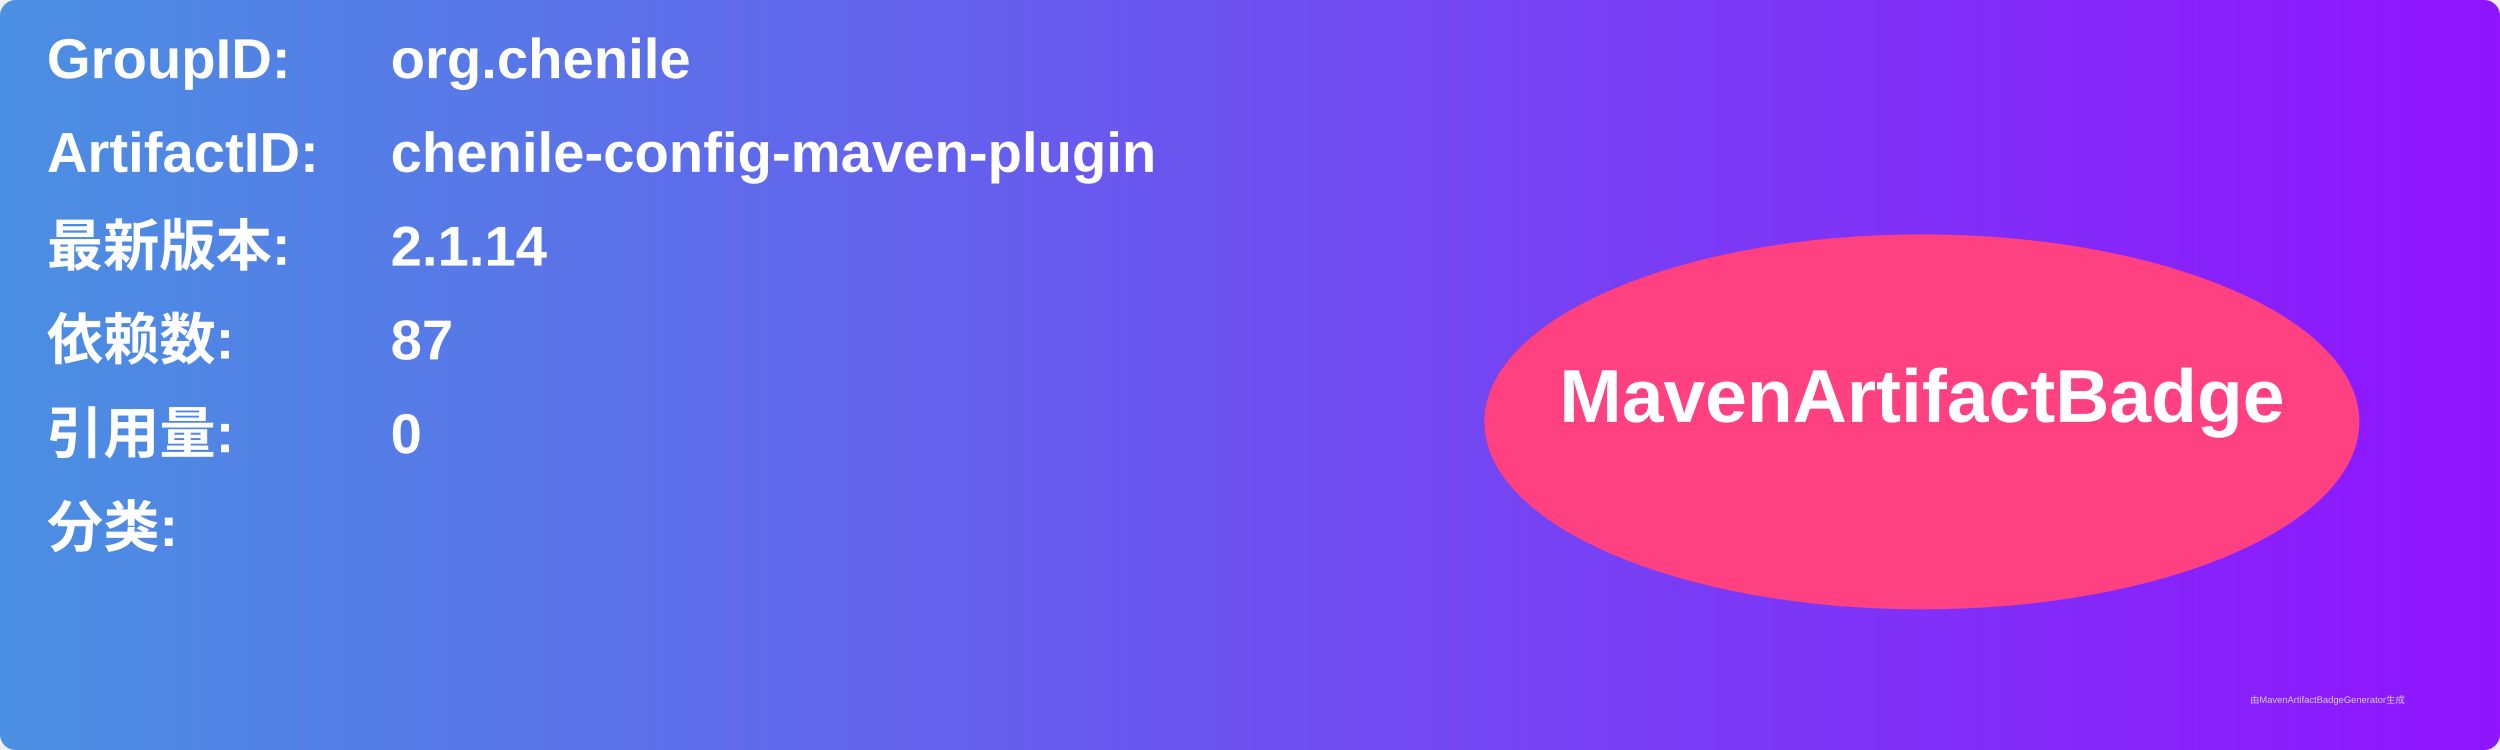
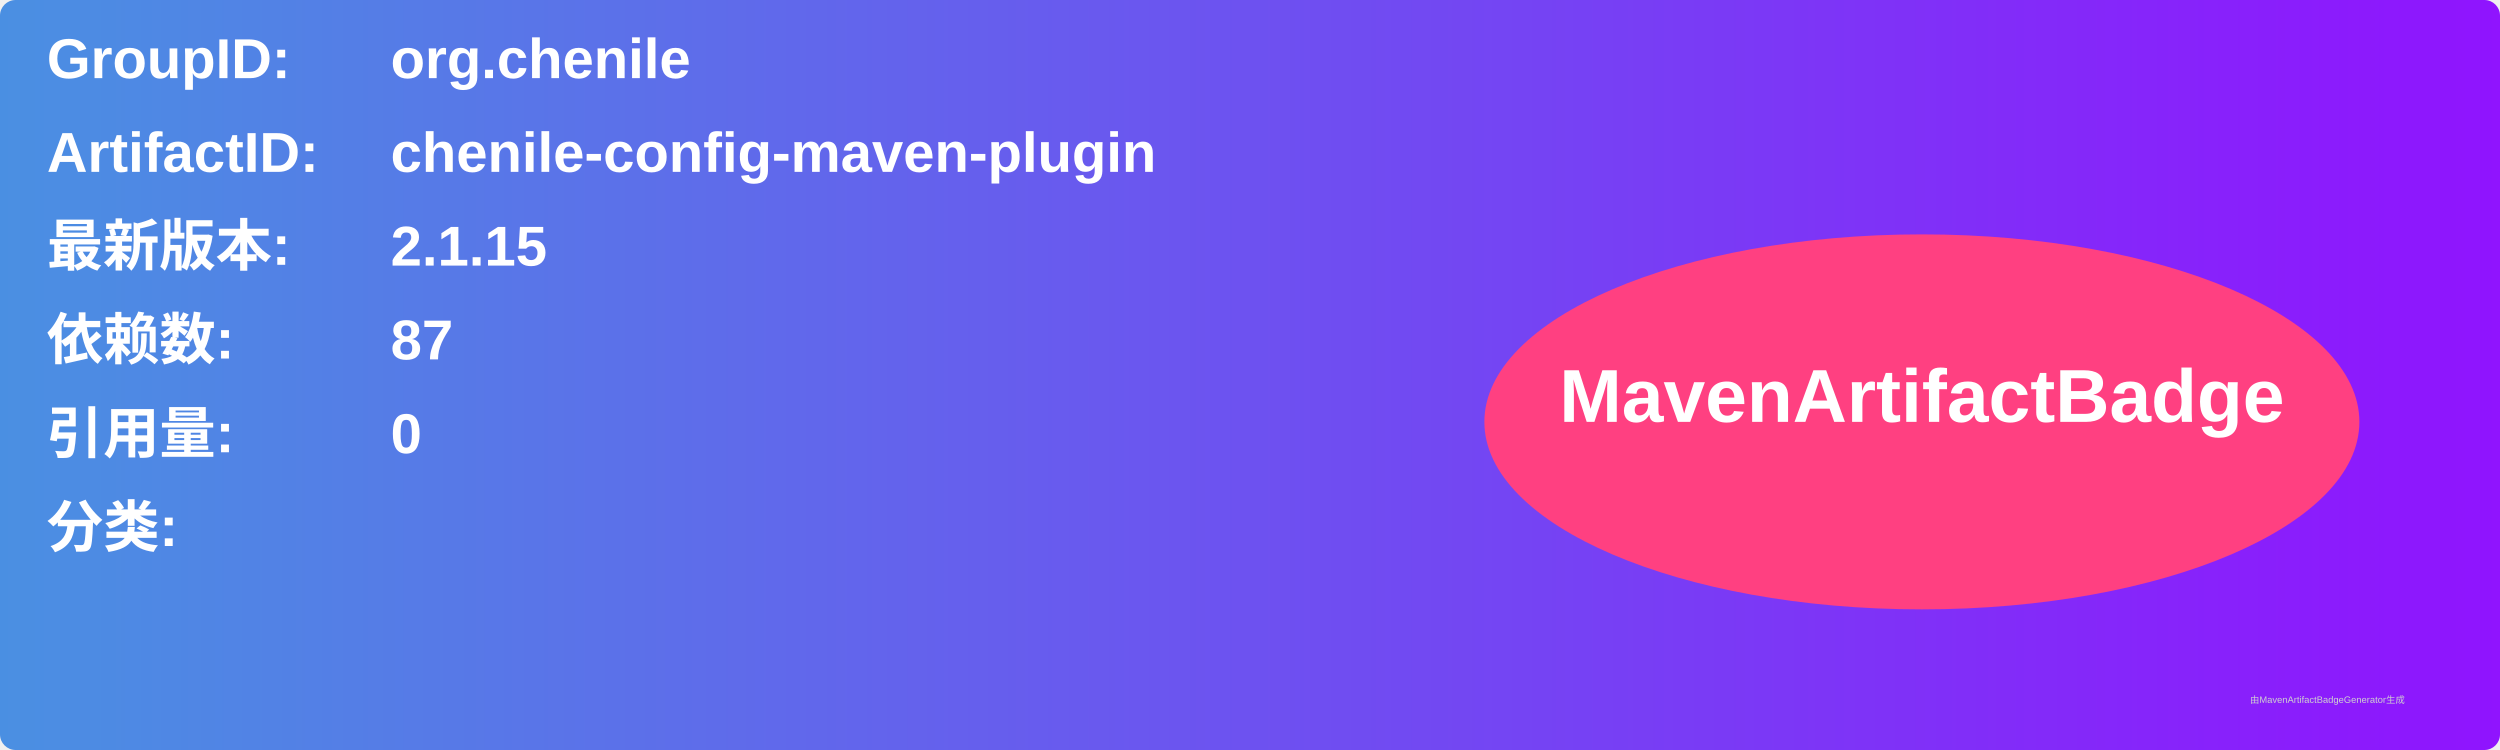
<svg xmlns="http://www.w3.org/2000/svg" width="800" height="240" viewBox="0 0 800 240">
  <linearGradient id="grad" x1="0%" y1="0%" x2="100%" y2="0%">
    <stop offset="0%" stop-color="#4a90e2" />
    <stop offset="100%" stop-color="#9013fe" />
  </linearGradient>
  <rect width="100%" height="100%" rx="5" ry="5" fill="url(#grad)" />
  <g transform="translate(15, 15)">
    <text x="0" y="10" font-family="Arial" font-size="18" fill="white" font-weight="bold" width="260">GroupID:</text>
    <text x="110" y="10" font-family="Arial" font-size="18" fill="white" font-weight="bold" width="460">org.chenile</text>
    <text x="0" y="40" font-family="Arial" font-size="18" fill="white" font-weight="bold" width="260">ArtifactID:</text>
    <text x="110" y="40" font-family="Arial" font-size="18" fill="white" font-weight="bold" width="460">chenile-config-maven-plugin</text>
    <text x="0" y="70" font-family="Arial" font-size="18" fill="white" font-weight="bold">最新版本:</text>
    <text x="110" y="70" font-family="Arial" font-size="18" fill="white" font-weight="bold">
-       <tspan font-weight="bold">2.1.14</tspan>
+       <tspan font-weight="bold">2.1.15</tspan>
    </text>
    <text x="0" y="100" font-family="Arial" font-size="18" fill="white" font-weight="bold">依赖数: </text>
    <text x="110" y="100" font-family="Arial" font-size="18" fill="white">
      <tspan font-weight="bold">87</tspan>
    </text>
    <text x="0" y="130" font-family="Arial" font-size="18" fill="white" font-weight="bold">引用量: </text>
    <text x="110" y="130" font-family="Arial" font-size="18" fill="white">
      <tspan font-weight="bold">0</tspan>
    </text>
    <text x="0" y="160" font-family="Arial" font-size="18" fill="white" font-weight="bold">分类:</text>
    <text x="10" y="190" font-family="Arial" font-size="10" fill="white">
      <tspan font-weight="bold" />
    </text>
    <ellipse cx="600" cy="120" rx="140" ry="60" fill="#ff4081" />
    <text x="600" y="120" text-anchor="middle" font-family="Arial" font-size="24" fill="white" font-weight="bold">MavenArtifactBadge</text>
  </g>
  <text x="720" y="225" font-family="Arial" font-size="3" fill="#d0d0d0">由MavenArtifactBadgeGenerator生成</text>
</svg>
